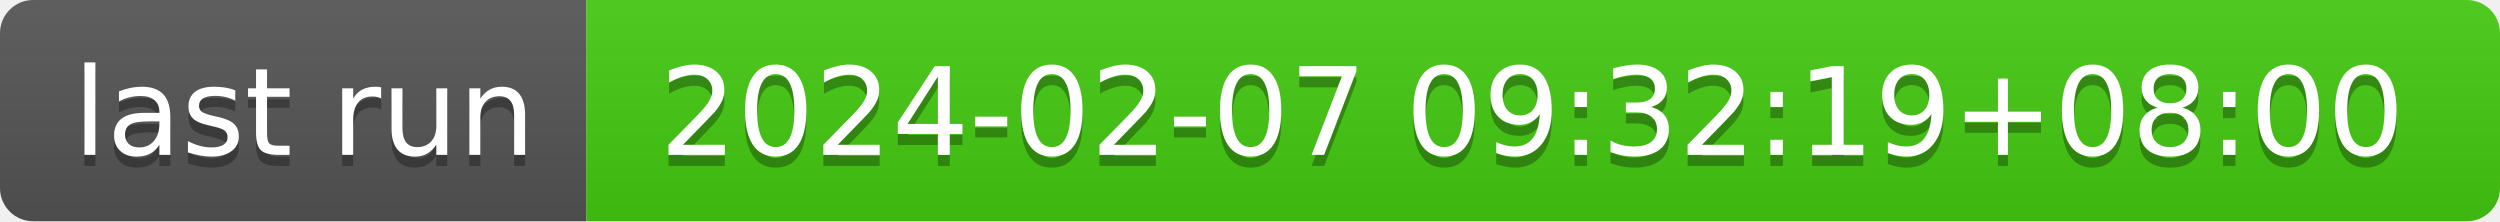
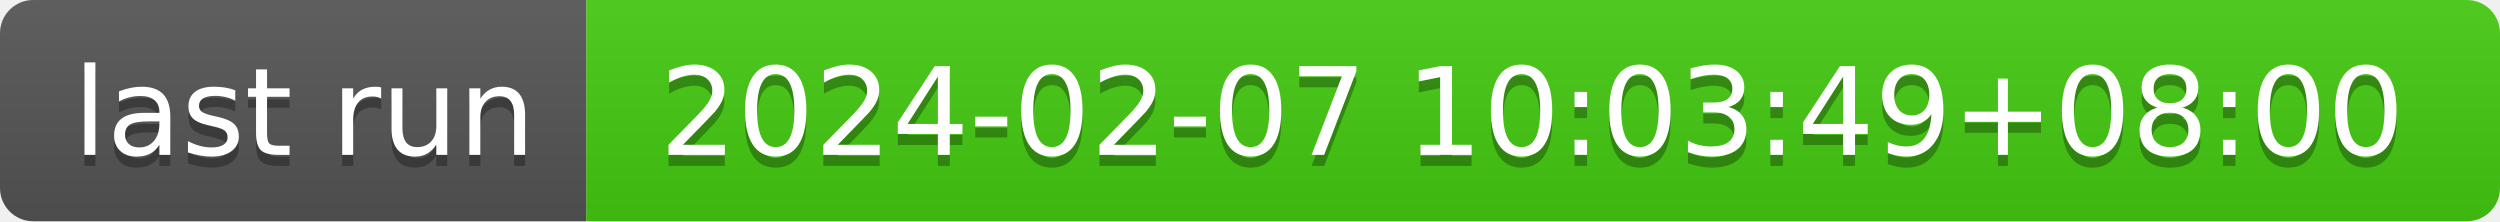
- <svg xmlns="http://www.w3.org/2000/svg" width="226" height="20" role="img" aria-label="last run: 2024-02-07 09:32:19+08:00">
+ <svg xmlns="http://www.w3.org/2000/svg" width="226" height="20" role="img" aria-label="last run: 2024-02-07 10:03:49+08:00">
  <linearGradient id="s" x2="0" y2="100%">
    <stop offset="0" stop-color="#bbb" stop-opacity=".1" />
    <stop offset="1" stop-opacity=".1" />
  </linearGradient>
  <clipPath id="r">
    <rect width="226" height="20" rx="3" fill="#fff" />
  </clipPath>
  <g clip-path="url(#r)">
    <rect width="53" height="20" fill="#555" />
    <rect x="53" width="173" height="20" fill="#4c1" />
    <rect width="226" height="20" fill="url(#s)" />
  </g>
  <g fill="#fff" text-anchor="middle" font-family="Verdana,Geneva,DejaVu Sans,sans-serif" text-rendering="geometricPrecision" font-size="110">
    <text aria-hidden="true" x="275" y="150" fill="#010101" fill-opacity=".3" transform="scale(.1)" textLength="430">last run</text>
    <text x="275" y="140" transform="scale(.1)" fill="#fff" textLength="430">last run</text>
-     <text aria-hidden="true" x="1385" y="150" fill="#010101" fill-opacity=".3" transform="scale(.1)" textLength="1630">2024-02-07 09:32:19+08:00</text>
-     <text x="1385" y="140" transform="scale(.1)" fill="#fff" textLength="1630">2024-02-07 09:32:19+08:00</text>
+     <text aria-hidden="true" x="1385" y="150" fill="#010101" fill-opacity=".3" transform="scale(.1)" textLength="1630">2024-02-07 10:03:49+08:00</text>
+     <text x="1385" y="140" transform="scale(.1)" fill="#fff" textLength="1630">2024-02-07 10:03:49+08:00</text>
  </g>
</svg>
